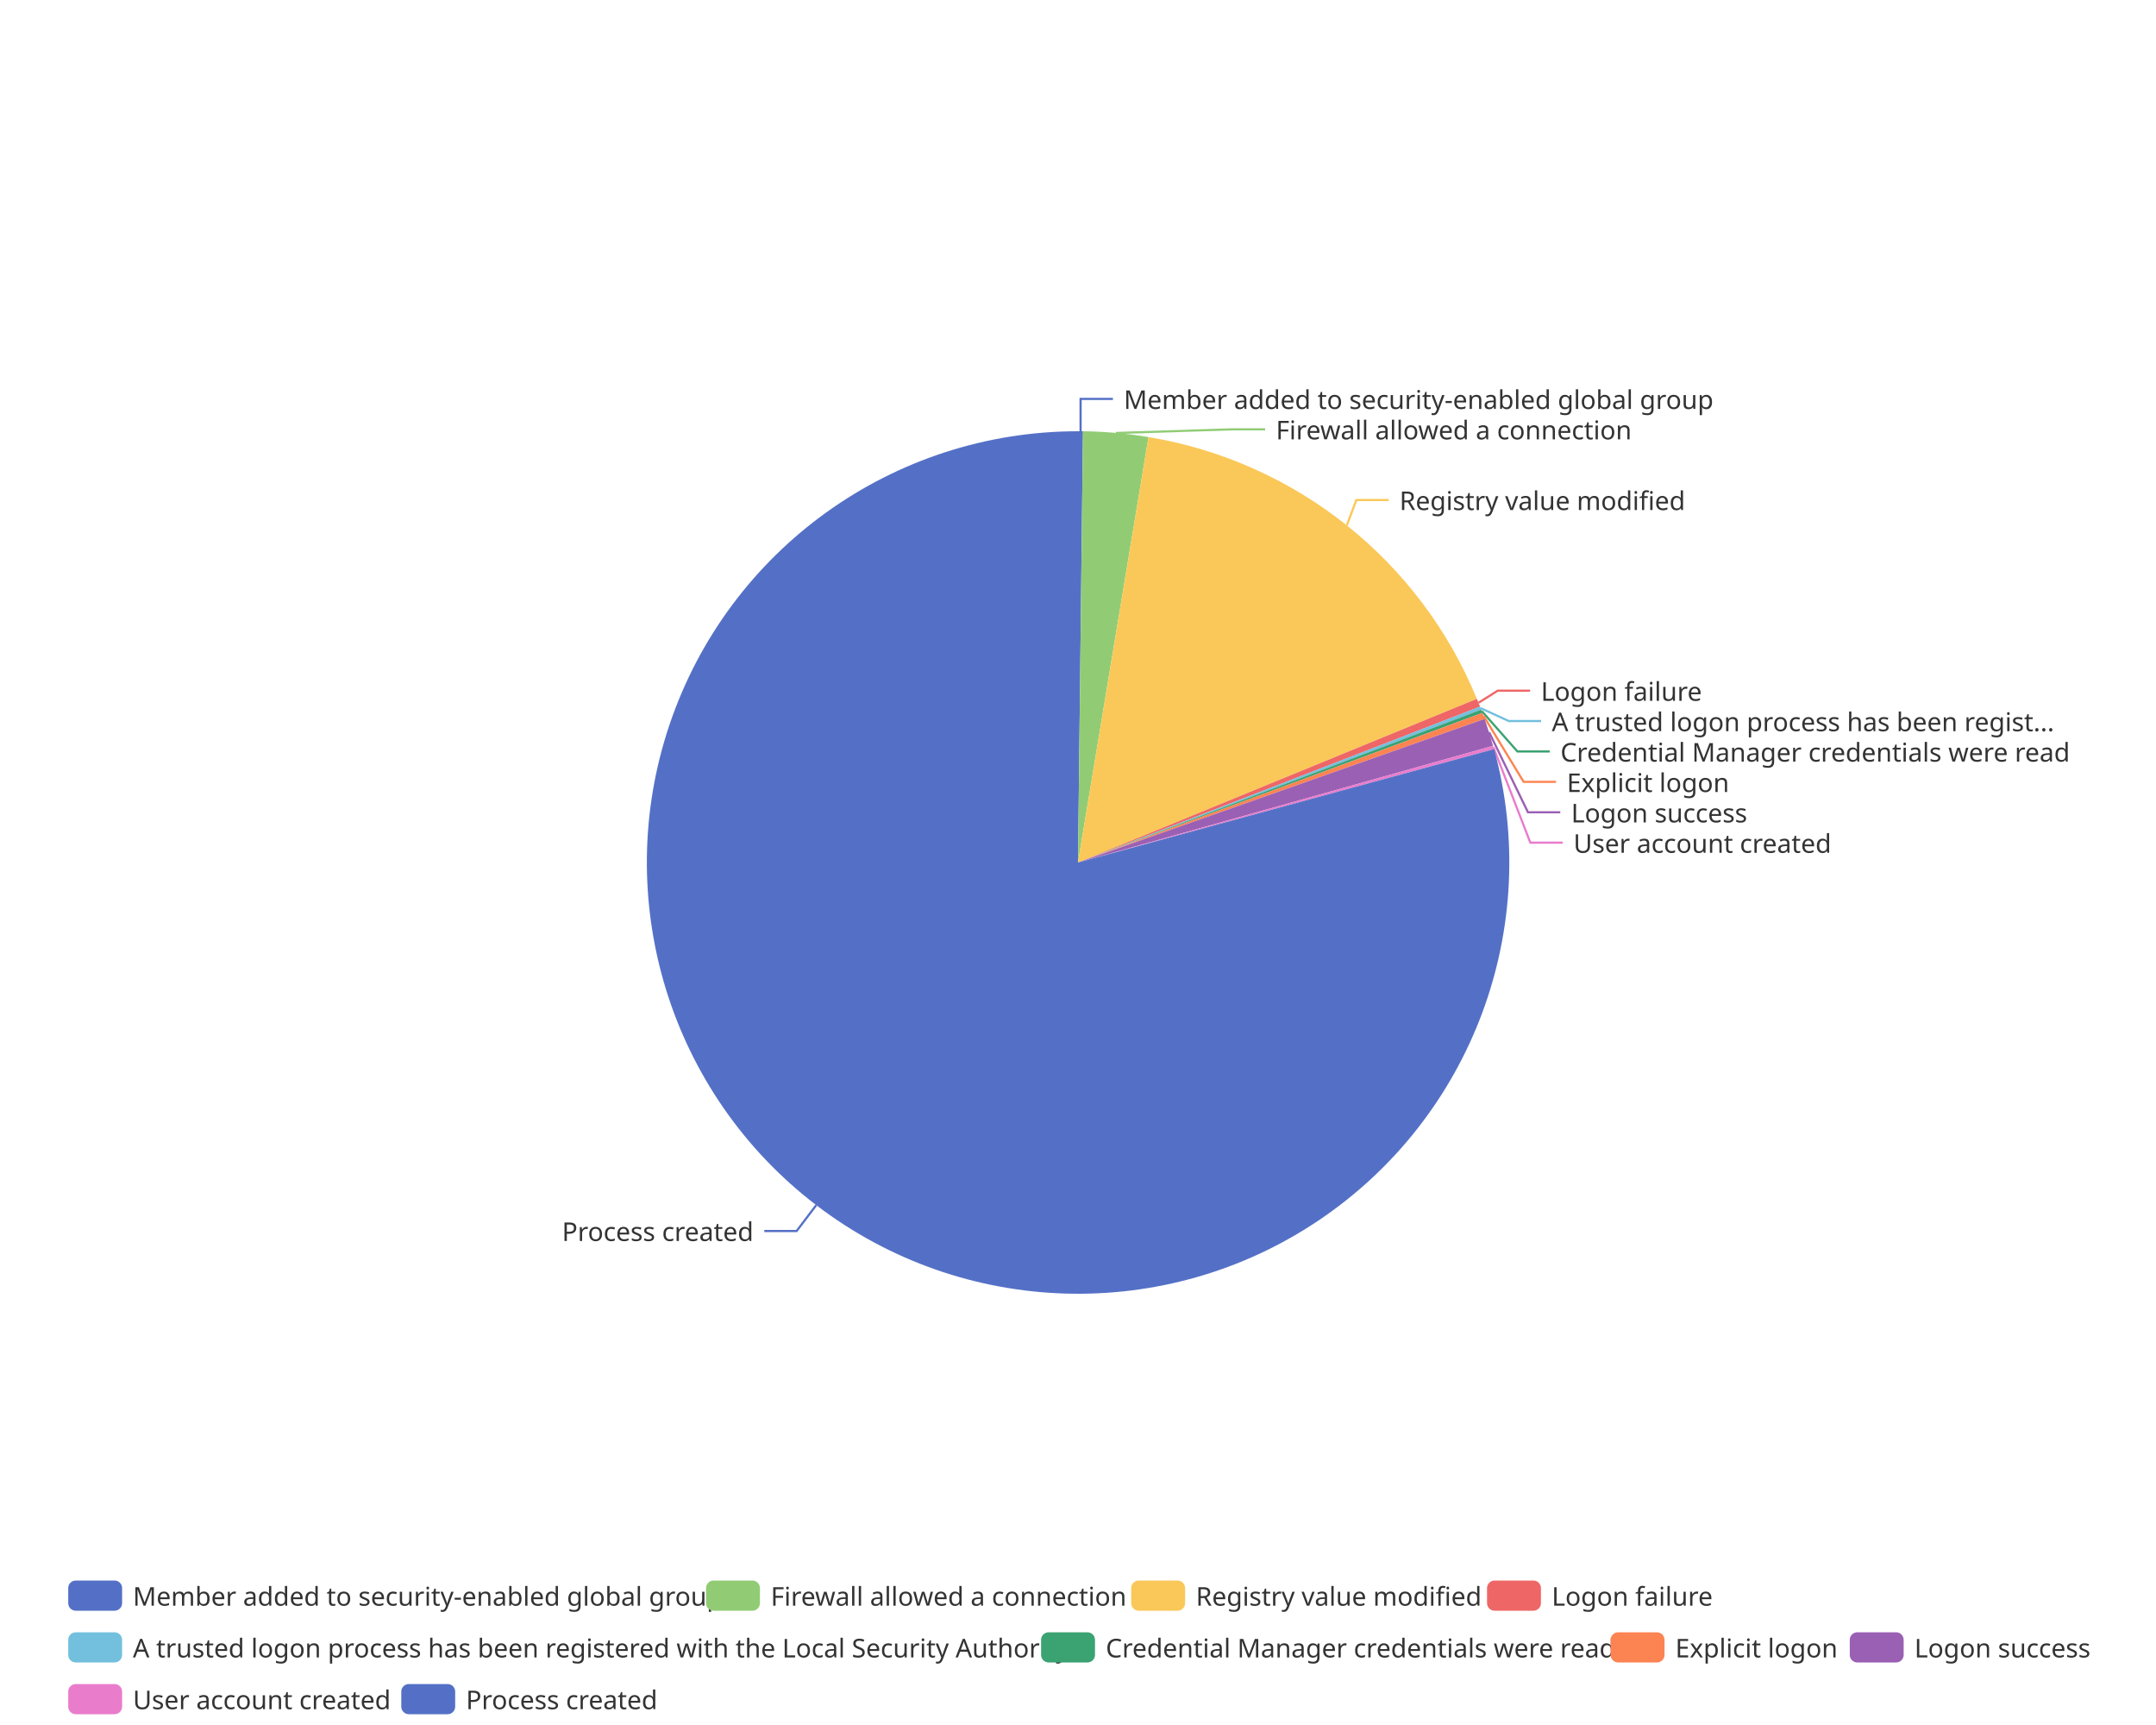
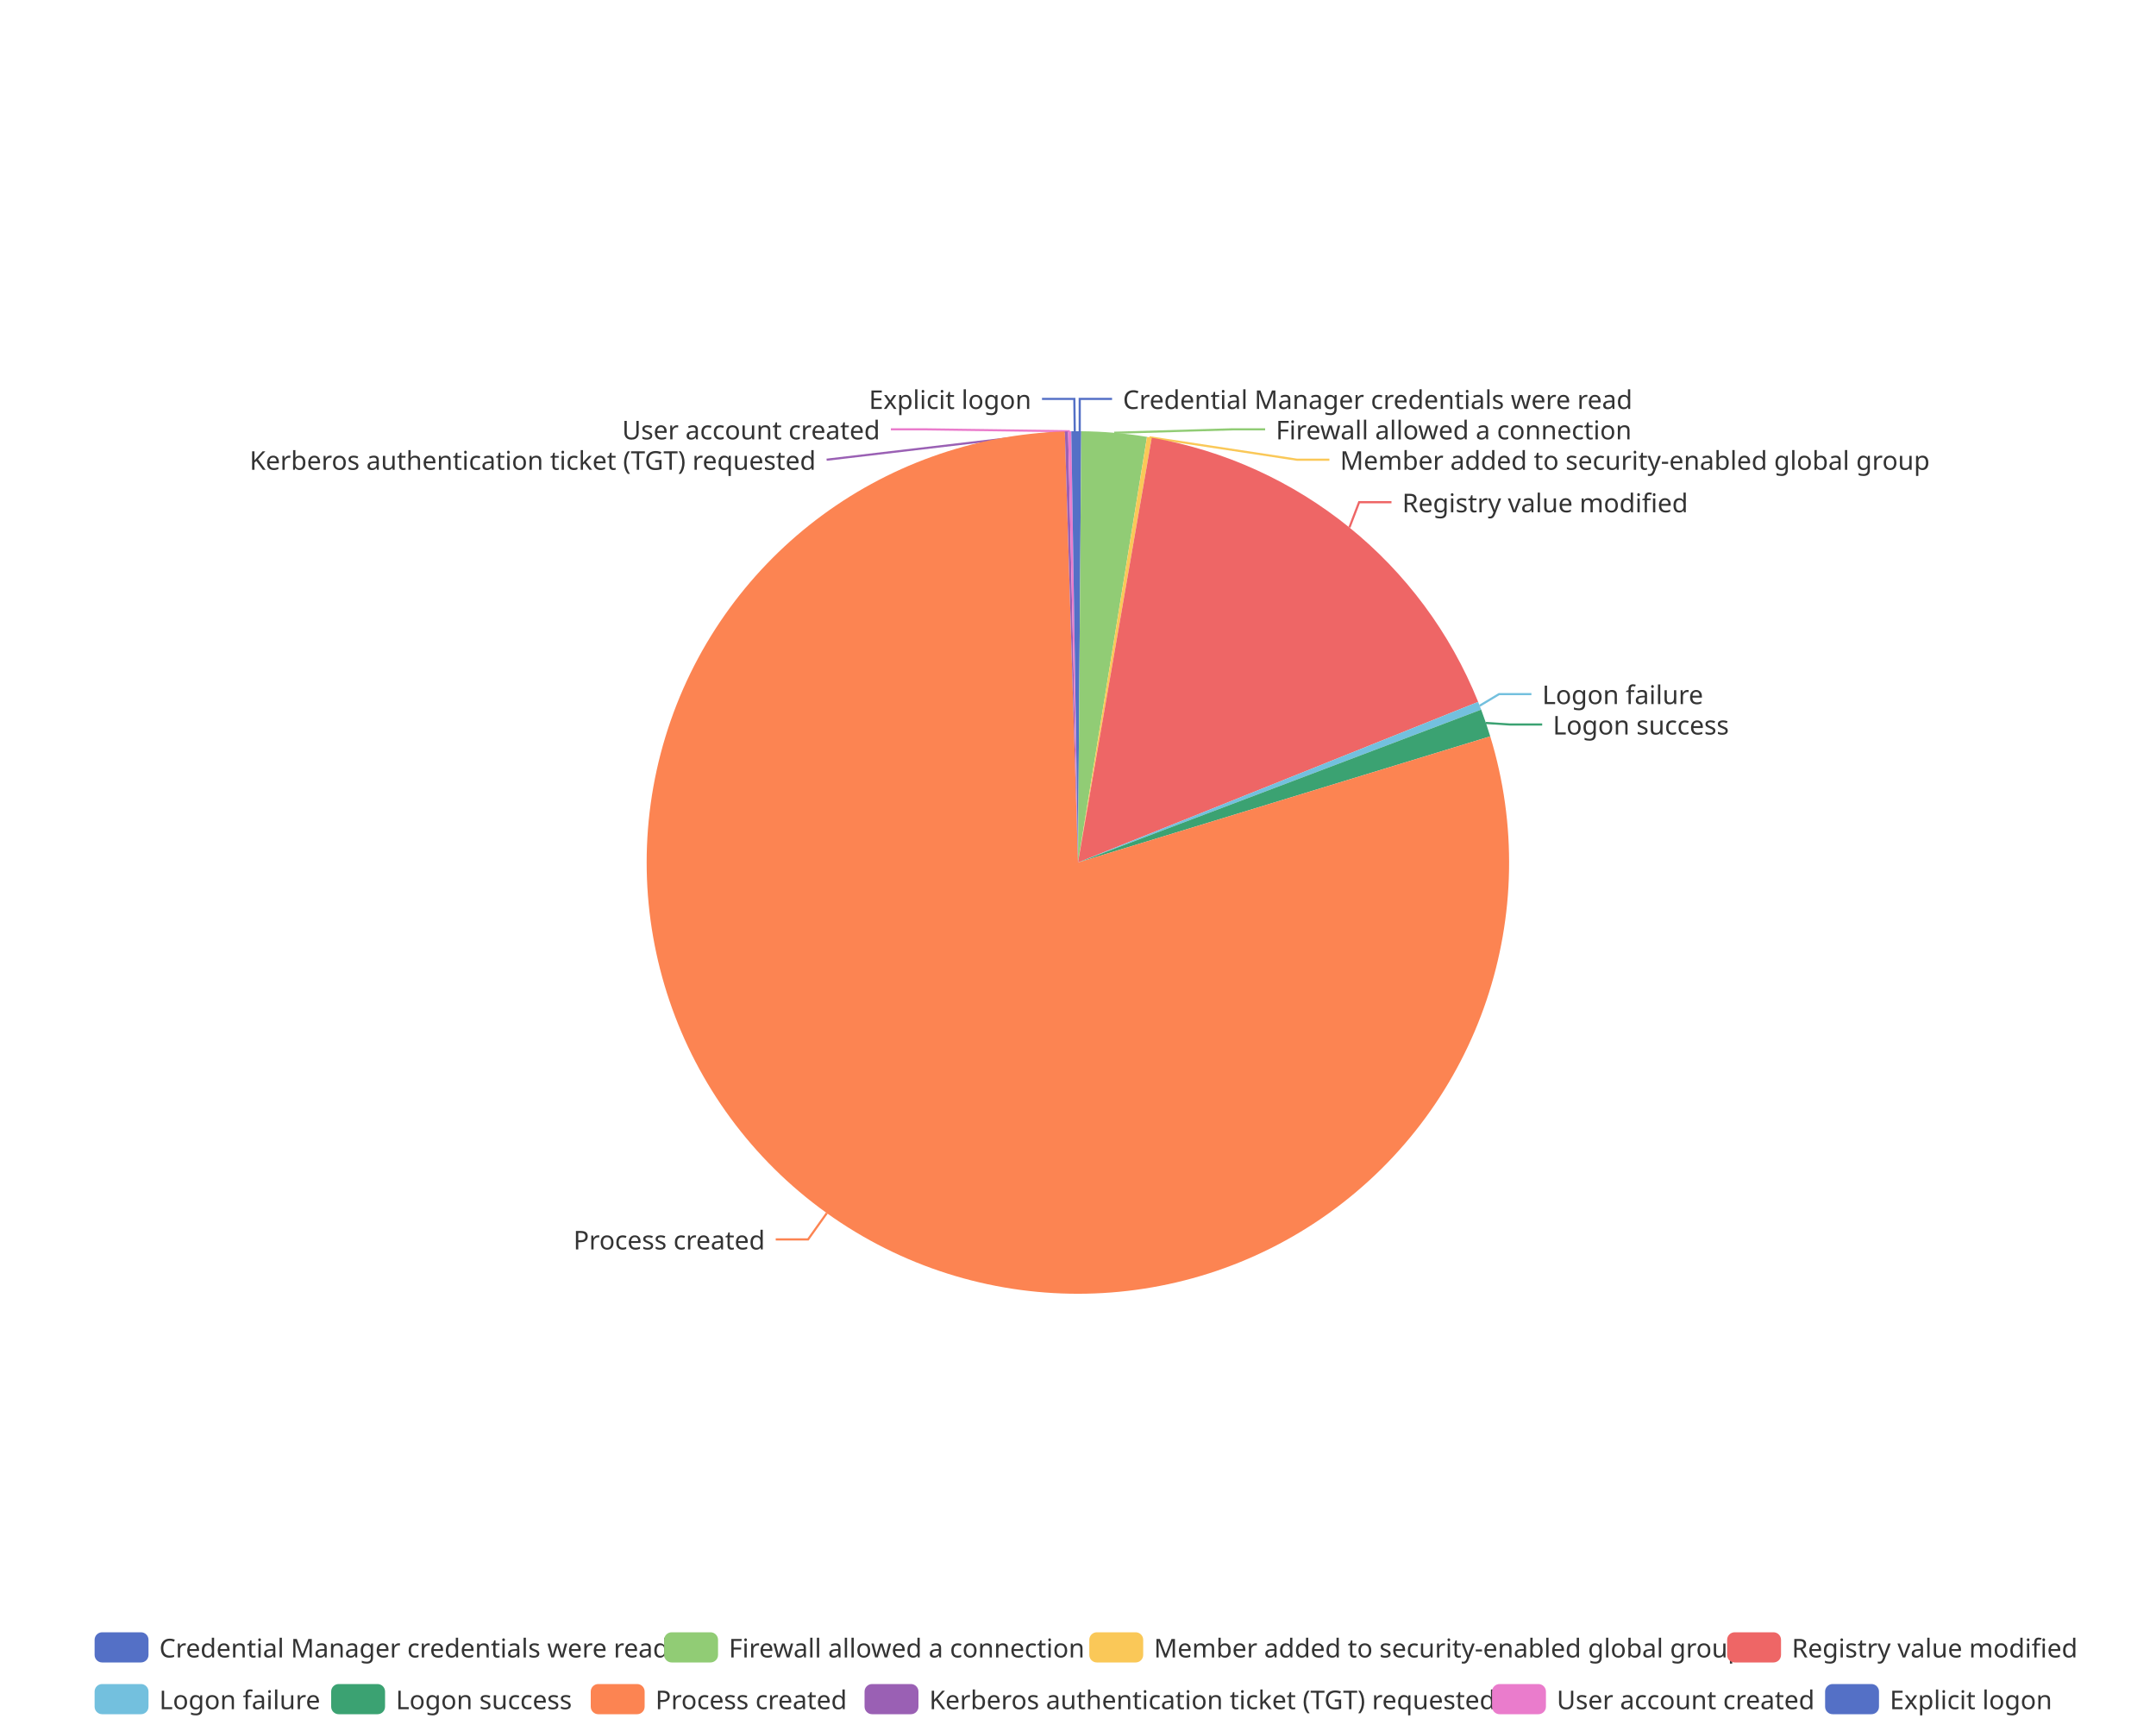
<svg xmlns="http://www.w3.org/2000/svg" width="1000" height="800" version="1.1" baseProfile="full" viewBox="0 0 1000 800">
  <rect width="1000" height="800" x="0" y="0" id="0" fill="none" />
-   <polyline points="501.2 200 501.2 185 516.2 185" fill="none" stroke="#5470c6" />
-   <polyline points="517.6 200.8 571.8 199.1 586.8 199.1" fill="none" stroke="#91cc75" />
-   <polyline points="624.7 243.6 629.1 231.9 644.1 231.9" fill="none" stroke="#fac858" />
-   <polyline points="685.8 325.9 694.7 320.3 709.7 320.3" fill="none" stroke="#ee6666" />
-   <polyline points="686.7 328.4 699.8 334.4 714.8 334.4" fill="none" stroke="#73c0de" />
-   <polyline points="687.3 329.8 703.8 348.5 718.8 348.5" fill="none" stroke="#3ba272" />
-   <polyline points="688.1 332 706.7 362.6 721.7 362.6" fill="none" stroke="#fc8452" />
-   <polyline points="690.7 339.6 708.7 376.7 723.7 376.7" fill="none" stroke="#9a60b4" />
-   <polyline points="692.7 346.6 709.8 390.8 724.8 390.8" fill="none" stroke="#ea7ccc" />
-   <polyline points="378.6 558.9 369.5 570.9 354.5 570.9" fill="none" stroke="#5470c6" />
-   <path d="M500 200A200 200 0 0 1 502.3 200L500 400Z" fill="#5470c6" />
-   <path d="M502.3 200A200 200 0 0 1 532.7 202.7L500 400Z" fill="#91cc75" />
-   <path d="M532.7 202.7A200 200 0 0 1 685 324.1L500 400Z" fill="#fac858" />
-   <path d="M685 324.1A200 200 0 0 1 686.5 327.7L500 400Z" fill="#ee6666" />
-   <path d="M686.5 327.7A200 200 0 0 1 687 329.1L500 400Z" fill="#73c0de" />
-   <path d="M687 329.1A200 200 0 0 1 687.6 330.6L500 400Z" fill="#3ba272" />
-   <path d="M687.6 330.6A200 200 0 0 1 688.6 333.4L500 400Z" fill="#fc8452" />
-   <path d="M688.6 333.4A200 200 0 0 1 692.5 345.9L500 400Z" fill="#9a60b4" />
-   <path d="M692.5 345.9A200 200 0 0 1 693 347.4L500 400Z" fill="#ea7ccc" />
-   <path d="M693 347.4A200 200 0 1 1 500 200L500 400Z" fill="#5470c6" />
-   <text dominant-baseline="central" text-anchor="start" style="font-size:12px;font-family:sans-serif;" xml:space="preserve" transform="translate(521.2379 185.0036)" fill="#333" stroke="rgb(255,255,255)" stroke-width="2" paint-order="stroke" stroke-miterlimit="2">Member added to security-enabled global group</text>
-   <text dominant-baseline="central" text-anchor="start" style="font-size:12px;font-family:sans-serif;" xml:space="preserve" transform="translate(591.8001 199.1036)" fill="#333" stroke="rgb(255,255,255)" stroke-width="2" paint-order="stroke" stroke-miterlimit="2">Firewall allowed a connection</text>
-   <text dominant-baseline="central" text-anchor="start" style="font-size:12px;font-family:sans-serif;" xml:space="preserve" transform="translate(649.1087 231.8848)" fill="#333" stroke="rgb(255,255,255)" stroke-width="2" paint-order="stroke" stroke-miterlimit="2">Registry value modified</text>
-   <text dominant-baseline="central" text-anchor="start" style="font-size:12px;font-family:sans-serif;" xml:space="preserve" transform="translate(714.7121 320.3432)" fill="#333" stroke="rgb(255,255,255)" stroke-width="2" paint-order="stroke" stroke-miterlimit="2">Logon failure</text>
-   <text dominant-baseline="central" text-anchor="start" style="font-size:12px;font-family:sans-serif;" xml:space="preserve" transform="translate(719.7701 334.4432)" fill="#333" stroke="rgb(255,255,255)" stroke-width="2" paint-order="stroke" stroke-miterlimit="2">A trusted logon process has been regist...</text>
-   <text dominant-baseline="central" text-anchor="start" style="font-size:12px;font-family:sans-serif;" xml:space="preserve" transform="translate(723.7566 348.5432)" fill="#333" stroke="rgb(255,255,255)" stroke-width="2" paint-order="stroke" stroke-miterlimit="2">Credential Manager credentials were read</text>
-   <text dominant-baseline="central" text-anchor="start" style="font-size:12px;font-family:sans-serif;" xml:space="preserve" transform="translate(726.7324 362.6432)" fill="#333" stroke="rgb(255,255,255)" stroke-width="2" paint-order="stroke" stroke-miterlimit="2">Explicit logon</text>
-   <text dominant-baseline="central" text-anchor="start" style="font-size:12px;font-family:sans-serif;" xml:space="preserve" transform="translate(728.7395 376.7432)" fill="#333" stroke="rgb(255,255,255)" stroke-width="2" paint-order="stroke" stroke-miterlimit="2">Logon success</text>
-   <text dominant-baseline="central" text-anchor="start" style="font-size:12px;font-family:sans-serif;" xml:space="preserve" transform="translate(729.8051 390.8432)" fill="#333" stroke="rgb(255,255,255)" stroke-width="2" paint-order="stroke" stroke-miterlimit="2">User account created</text>
-   <text dominant-baseline="central" text-anchor="end" style="font-size:12px;font-family:sans-serif;" xml:space="preserve" transform="translate(349.5008 570.8654)" fill="#333" stroke="rgb(255,255,255)" stroke-width="2" paint-order="stroke" stroke-miterlimit="2">Process created</text>
-   <path d="M-5 -5l946.7 0l0 72l-946.7 0Z" transform="translate(31.64 733)" fill="rgb(0,0,0)" fill-opacity="0" stroke="#ccc" stroke-width="0" />
-   <path d="M3.5 0L21.5 0A3.5 3.5 0 0 1 25 3.5L25 10.5A3.5 3.5 0 0 1 21.5 14L3.5 14A3.5 3.5 0 0 1 0 10.5L0 3.5A3.5 3.5 0 0 1 3.5 0" transform="translate(31.64 733)" fill="#5470c6" />
-   <text dominant-baseline="central" text-anchor="start" style="font-size:12px;font-family:sans-serif;" xml:space="preserve" x="30" y="7" transform="translate(31.64 733)" fill="#333">Member added to security-enabled global group</text>
-   <path d="M3.5 0L21.5 0A3.5 3.5 0 0 1 25 3.5L25 10.5A3.5 3.5 0 0 1 21.5 14L3.5 14A3.5 3.5 0 0 1 0 10.5L0 3.5A3.5 3.5 0 0 1 3.5 0" transform="translate(327.48 733)" fill="#91cc75" />
-   <text dominant-baseline="central" text-anchor="start" style="font-size:12px;font-family:sans-serif;" xml:space="preserve" x="30" y="7" transform="translate(327.48 733)" fill="#333">Firewall allowed a connection</text>
-   <path d="M3.5 0L21.5 0A3.5 3.5 0 0 1 25 3.5L25 10.5A3.5 3.5 0 0 1 21.5 14L3.5 14A3.5 3.5 0 0 1 0 10.5L0 3.5A3.5 3.5 0 0 1 3.5 0" transform="translate(524.68 733)" fill="#fac858" />
-   <text dominant-baseline="central" text-anchor="start" style="font-size:12px;font-family:sans-serif;" xml:space="preserve" x="30" y="7" transform="translate(524.68 733)" fill="#333">Registry value modified</text>
-   <path d="M3.5 0L21.5 0A3.5 3.5 0 0 1 25 3.5L25 10.5A3.5 3.5 0 0 1 21.5 14L3.5 14A3.5 3.5 0 0 1 0 10.5L0 3.5A3.5 3.5 0 0 1 3.5 0" transform="translate(689.72 733)" fill="#ee6666" />
-   <text dominant-baseline="central" text-anchor="start" style="font-size:12px;font-family:sans-serif;" xml:space="preserve" x="30" y="7" transform="translate(689.72 733)" fill="#333">Logon failure</text>
-   <path d="M3.5 0L21.5 0A3.5 3.5 0 0 1 25 3.5L25 10.5A3.5 3.5 0 0 1 21.5 14L3.5 14A3.5 3.5 0 0 1 0 10.5L0 3.5A3.5 3.5 0 0 1 3.5 0" transform="translate(31.64 757)" fill="#73c0de" />
-   <text dominant-baseline="central" text-anchor="start" style="font-size:12px;font-family:sans-serif;" xml:space="preserve" x="30" y="7" transform="translate(31.64 757)" fill="#333">A trusted logon process has been registered with the Local Security Authority</text>
-   <path d="M3.5 0L21.5 0A3.5 3.5 0 0 1 25 3.5L25 10.5A3.5 3.5 0 0 1 21.5 14L3.5 14A3.5 3.5 0 0 1 0 10.5L0 3.5A3.5 3.5 0 0 1 3.5 0" transform="translate(482.88 757)" fill="#3ba272" />
-   <text dominant-baseline="central" text-anchor="start" style="font-size:12px;font-family:sans-serif;" xml:space="preserve" x="30" y="7" transform="translate(482.88 757)" fill="#333">Credential Manager credentials were read</text>
-   <path d="M3.5 0L21.5 0A3.5 3.5 0 0 1 25 3.5L25 10.5A3.5 3.5 0 0 1 21.5 14L3.5 14A3.5 3.5 0 0 1 0 10.5L0 3.5A3.5 3.5 0 0 1 3.5 0" transform="translate(747.04 757)" fill="#fc8452" />
-   <text dominant-baseline="central" text-anchor="start" style="font-size:12px;font-family:sans-serif;" xml:space="preserve" x="30" y="7" transform="translate(747.04 757)" fill="#333">Explicit logon</text>
-   <path d="M3.5 0L21.5 0A3.5 3.5 0 0 1 25 3.5L25 10.5A3.5 3.5 0 0 1 21.5 14L3.5 14A3.5 3.5 0 0 1 0 10.5L0 3.5A3.5 3.5 0 0 1 3.5 0" transform="translate(857.96 757)" fill="#9a60b4" />
-   <text dominant-baseline="central" text-anchor="start" style="font-size:12px;font-family:sans-serif;" xml:space="preserve" x="30" y="7" transform="translate(857.96 757)" fill="#333">Logon success</text>
-   <path d="M3.5 0L21.5 0A3.5 3.5 0 0 1 25 3.5L25 10.5A3.5 3.5 0 0 1 21.5 14L3.5 14A3.5 3.5 0 0 1 0 10.5L0 3.5A3.5 3.5 0 0 1 3.5 0" transform="translate(31.64 781)" fill="#ea7ccc" />
-   <text dominant-baseline="central" text-anchor="start" style="font-size:12px;font-family:sans-serif;" xml:space="preserve" x="30" y="7" transform="translate(31.64 781)" fill="#333">User account created</text>
-   <path d="M3.5 0L21.5 0A3.5 3.5 0 0 1 25 3.5L25 10.5A3.5 3.5 0 0 1 21.5 14L3.5 14A3.5 3.5 0 0 1 0 10.5L0 3.5A3.5 3.5 0 0 1 3.5 0" transform="translate(186.12 781)" fill="#5470c6" />
-   <text dominant-baseline="central" text-anchor="start" style="font-size:12px;font-family:sans-serif;" xml:space="preserve" x="30" y="7" transform="translate(186.12 781)" fill="#333">Process created</text>
+   <polyline points="500.8 200 500.8 185 515.8 185" fill="none" stroke="#5470c6" />
+   <polyline points="516.8 200.7 571.8 199.1 586.8 199.1" fill="none" stroke="#91cc75" />
+   <polyline points="533.1 202.8 601.6 213.2 616.6 213.2" fill="none" stroke="#fac858" />
+   <polyline points="625.9 244.6 630.4 232.9 645.4 232.9" fill="none" stroke="#ee6666" />
+   <polyline points="686.3 327.3 695.3 321.9 710.3 321.9" fill="none" stroke="#73c0de" />
+   <polyline points="689.2 335.3 700.3 336 715.3 336" fill="none" stroke="#3ba272" />
+   <polyline points="383.5 562.6 374.8 574.8 359.8 574.8" fill="none" stroke="#fc8452" />
+   <polyline points="494.6 200.1 383.4 213.2 383.4 213.2" fill="none" stroke="#9a60b4" />
+   <polyline points="496.2 200 428.2 199.1 413.2 199.1" fill="none" stroke="#ea7ccc" />
+   <polyline points="498.5 200 498.3 185 483.3 185" fill="none" stroke="#5470c6" />
+   <path d="M500 200A200 200 0 0 1 501.5 200L500 400Z" fill="#5470c6" />
+   <path d="M501.5 200A200 200 0 0 1 532 202.6L500 400Z" fill="#91cc75" />
+   <path d="M532 202.6A200 200 0 0 1 534.2 203L500 400Z" fill="#fac858" />
+   <path d="M534.2 203A200 200 0 0 1 685.6 325.5L500 400Z" fill="#ee6666" />
+   <path d="M685.6 325.5A200 200 0 0 1 687 329.1L500 400Z" fill="#73c0de" />
+   <path d="M687 329.1A200 200 0 0 1 691.2 341.5L500 400Z" fill="#3ba272" />
+   <path d="M691.2 341.5A200 200 0 1 1 493.9 200.1L500 400Z" fill="#fc8452" />
+   <path d="M493.9 200.1A200 200 0 0 1 495.4 200.1L500 400Z" fill="#9a60b4" />
+   <path d="M495.4 200.1A200 200 0 0 1 496.9 200L500 400Z" fill="#ea7ccc" />
+   <path d="M496.9 200A200 200 0 0 1 500 200L500 400Z" fill="#5470c6" />
+   <text dominant-baseline="central" text-anchor="start" style="font-size:12px;font-family:sans-serif;" xml:space="preserve" transform="translate(520.8253 185.0016)" fill="#333" stroke="rgb(255,255,255)" stroke-width="2" paint-order="stroke" stroke-miterlimit="2">Credential Manager credentials were read</text>
+   <text dominant-baseline="central" text-anchor="start" style="font-size:12px;font-family:sans-serif;" xml:space="preserve" transform="translate(591.7715 199.1016)" fill="#333" stroke="rgb(255,255,255)" stroke-width="2" paint-order="stroke" stroke-miterlimit="2">Firewall allowed a connection</text>
+   <text dominant-baseline="central" text-anchor="start" style="font-size:12px;font-family:sans-serif;" xml:space="preserve" transform="translate(621.5667 213.2016)" fill="#333" stroke="rgb(255,255,255)" stroke-width="2" paint-order="stroke" stroke-miterlimit="2">Member added to security-enabled global group</text>
+   <text dominant-baseline="central" text-anchor="start" style="font-size:12px;font-family:sans-serif;" xml:space="preserve" transform="translate(650.3843 232.9187)" fill="#333" stroke="rgb(255,255,255)" stroke-width="2" paint-order="stroke" stroke-miterlimit="2">Registry value modified</text>
+   <text dominant-baseline="central" text-anchor="start" style="font-size:12px;font-family:sans-serif;" xml:space="preserve" transform="translate(715.3159 321.8787)" fill="#333" stroke="rgb(255,255,255)" stroke-width="2" paint-order="stroke" stroke-miterlimit="2">Logon failure</text>
+   <text dominant-baseline="central" text-anchor="start" style="font-size:12px;font-family:sans-serif;" xml:space="preserve" transform="translate(720.254 335.9787)" fill="#333" stroke="rgb(255,255,255)" stroke-width="2" paint-order="stroke" stroke-miterlimit="2">Logon success</text>
+   <text dominant-baseline="central" text-anchor="end" style="font-size:12px;font-family:sans-serif;" xml:space="preserve" transform="translate(354.8086 574.7917)" fill="#333" stroke="rgb(255,255,255)" stroke-width="2" paint-order="stroke" stroke-miterlimit="2">Process created</text>
+   <text dominant-baseline="central" text-anchor="end" style="font-size:12px;font-family:sans-serif;" xml:space="preserve" transform="translate(378.3958 213.2063)" fill="#333" stroke="rgb(255,255,255)" stroke-width="2" paint-order="stroke" stroke-miterlimit="2">Kerberos authentication ticket (TGT) requested</text>
+   <text dominant-baseline="central" text-anchor="end" style="font-size:12px;font-family:sans-serif;" xml:space="preserve" transform="translate(408.1692 199.1063)" fill="#333" stroke="rgb(255,255,255)" stroke-width="2" paint-order="stroke" stroke-miterlimit="2">User account created</text>
+   <text dominant-baseline="central" text-anchor="end" style="font-size:12px;font-family:sans-serif;" xml:space="preserve" transform="translate(478.3494 185.0063)" fill="#333" stroke="rgb(255,255,255)" stroke-width="2" paint-order="stroke" stroke-miterlimit="2">Explicit logon</text>
+   <path d="M-5 -5l922.2 0l0 48l-922.2 0Z" transform="translate(43.88 757)" fill="rgb(0,0,0)" fill-opacity="0" stroke="#ccc" stroke-width="0" />
+   <path d="M3.5 0L21.5 0A3.5 3.5 0 0 1 25 3.5L25 10.5A3.5 3.5 0 0 1 21.5 14L3.5 14A3.5 3.5 0 0 1 0 10.5L0 3.5A3.5 3.5 0 0 1 3.5 0" transform="translate(43.88 757)" fill="#5470c6" />
+   <text dominant-baseline="central" text-anchor="start" style="font-size:12px;font-family:sans-serif;" xml:space="preserve" x="30" y="7" transform="translate(43.88 757)" fill="#333">Credential Manager credentials were read</text>
+   <path d="M3.5 0L21.5 0A3.5 3.5 0 0 1 25 3.5L25 10.5A3.5 3.5 0 0 1 21.5 14L3.5 14A3.5 3.5 0 0 1 0 10.5L0 3.5A3.5 3.5 0 0 1 3.5 0" transform="translate(308.04 757)" fill="#91cc75" />
+   <text dominant-baseline="central" text-anchor="start" style="font-size:12px;font-family:sans-serif;" xml:space="preserve" x="30" y="7" transform="translate(308.04 757)" fill="#333">Firewall allowed a connection</text>
+   <path d="M3.5 0L21.5 0A3.5 3.5 0 0 1 25 3.5L25 10.5A3.5 3.5 0 0 1 21.5 14L3.5 14A3.5 3.5 0 0 1 0 10.5L0 3.5A3.5 3.5 0 0 1 3.5 0" transform="translate(505.24 757)" fill="#fac858" />
+   <text dominant-baseline="central" text-anchor="start" style="font-size:12px;font-family:sans-serif;" xml:space="preserve" x="30" y="7" transform="translate(505.24 757)" fill="#333">Member added to security-enabled global group</text>
+   <path d="M3.5 0L21.5 0A3.5 3.5 0 0 1 25 3.5L25 10.5A3.5 3.5 0 0 1 21.5 14L3.5 14A3.5 3.5 0 0 1 0 10.5L0 3.5A3.5 3.5 0 0 1 3.5 0" transform="translate(801.08 757)" fill="#ee6666" />
+   <text dominant-baseline="central" text-anchor="start" style="font-size:12px;font-family:sans-serif;" xml:space="preserve" x="30" y="7" transform="translate(801.08 757)" fill="#333">Registry value modified</text>
+   <path d="M3.5 0L21.5 0A3.5 3.5 0 0 1 25 3.5L25 10.5A3.5 3.5 0 0 1 21.5 14L3.5 14A3.5 3.5 0 0 1 0 10.5L0 3.5A3.5 3.5 0 0 1 3.5 0" transform="translate(43.88 781)" fill="#73c0de" />
+   <text dominant-baseline="central" text-anchor="start" style="font-size:12px;font-family:sans-serif;" xml:space="preserve" x="30" y="7" transform="translate(43.88 781)" fill="#333">Logon failure</text>
+   <path d="M3.5 0L21.5 0A3.5 3.5 0 0 1 25 3.5L25 10.5A3.5 3.5 0 0 1 21.5 14L3.5 14A3.5 3.5 0 0 1 0 10.5L0 3.5A3.5 3.5 0 0 1 3.5 0" transform="translate(153.6 781)" fill="#3ba272" />
+   <text dominant-baseline="central" text-anchor="start" style="font-size:12px;font-family:sans-serif;" xml:space="preserve" x="30" y="7" transform="translate(153.6 781)" fill="#333">Logon success</text>
+   <path d="M3.5 0L21.5 0A3.5 3.5 0 0 1 25 3.5L25 10.5A3.5 3.5 0 0 1 21.5 14L3.5 14A3.5 3.5 0 0 1 0 10.5L0 3.5A3.5 3.5 0 0 1 3.5 0" transform="translate(274 781)" fill="#fc8452" />
+   <text dominant-baseline="central" text-anchor="start" style="font-size:12px;font-family:sans-serif;" xml:space="preserve" x="30" y="7" transform="translate(274 781)" fill="#333">Process created</text>
+   <path d="M3.5 0L21.5 0A3.5 3.5 0 0 1 25 3.5L25 10.5A3.5 3.5 0 0 1 21.5 14L3.5 14A3.5 3.5 0 0 1 0 10.5L0 3.5A3.5 3.5 0 0 1 3.5 0" transform="translate(401 781)" fill="#9a60b4" />
+   <text dominant-baseline="central" text-anchor="start" style="font-size:12px;font-family:sans-serif;" xml:space="preserve" x="30" y="7" transform="translate(401 781)" fill="#333">Kerberos authentication ticket (TGT) requested</text>
+   <path d="M3.5 0L21.5 0A3.5 3.5 0 0 1 25 3.5L25 10.5A3.5 3.5 0 0 1 21.5 14L3.5 14A3.5 3.5 0 0 1 0 10.5L0 3.5A3.5 3.5 0 0 1 3.5 0" transform="translate(692.04 781)" fill="#ea7ccc" />
+   <text dominant-baseline="central" text-anchor="start" style="font-size:12px;font-family:sans-serif;" xml:space="preserve" x="30" y="7" transform="translate(692.04 781)" fill="#333">User account created</text>
+   <path d="M3.5 0L21.5 0A3.5 3.5 0 0 1 25 3.5L25 10.5A3.5 3.5 0 0 1 21.5 14L3.5 14A3.5 3.5 0 0 1 0 10.5L0 3.5A3.5 3.5 0 0 1 3.5 0" transform="translate(846.52 781)" fill="#5470c6" />
+   <text dominant-baseline="central" text-anchor="start" style="font-size:12px;font-family:sans-serif;" xml:space="preserve" x="30" y="7" transform="translate(846.52 781)" fill="#333">Explicit logon</text>
</svg>
